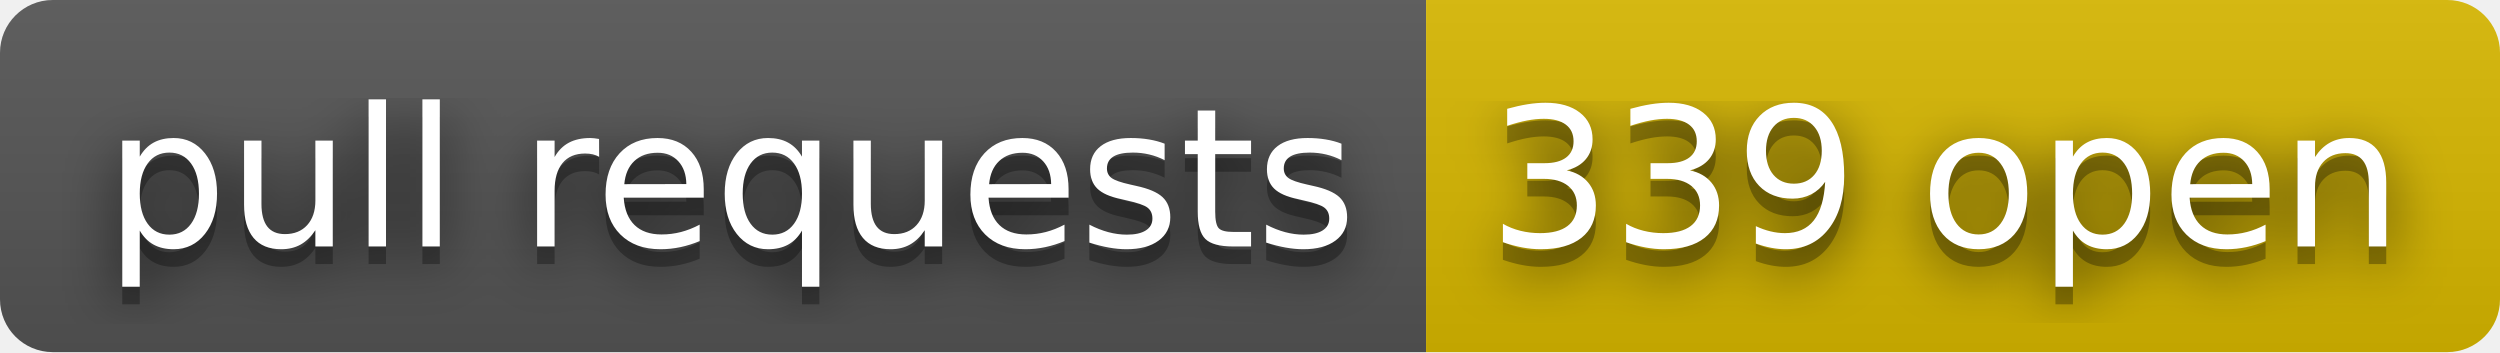
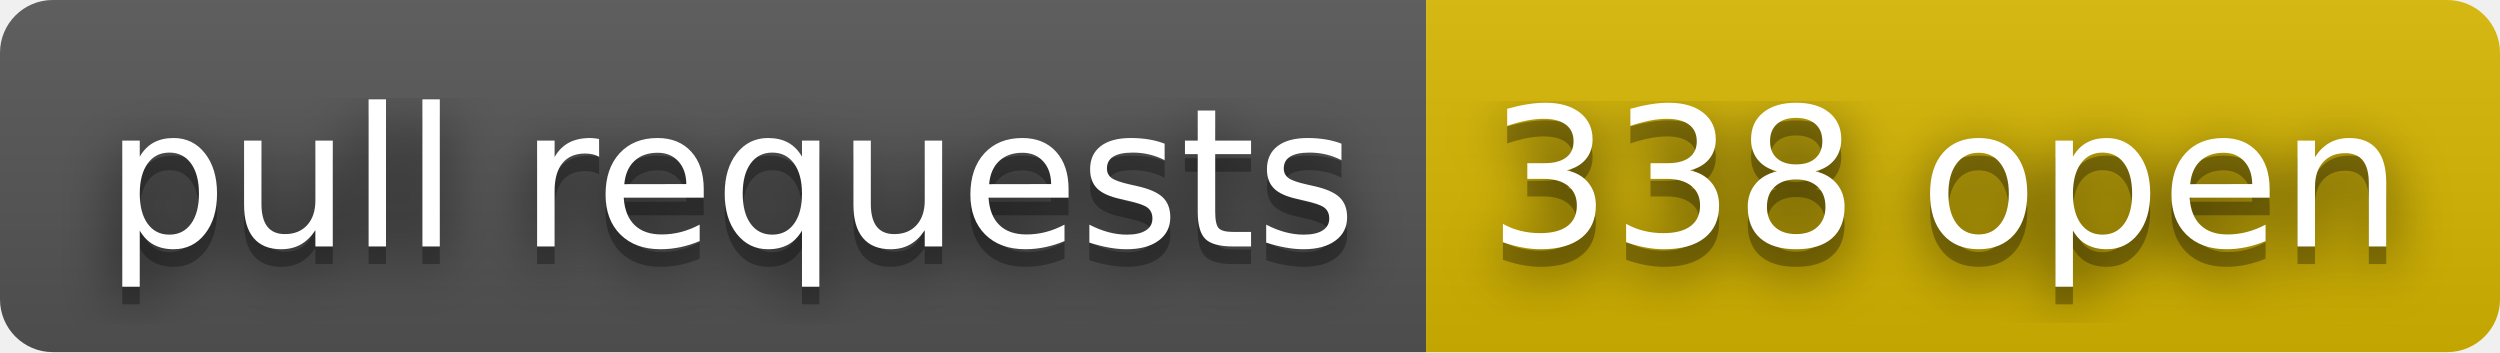
- <svg xmlns="http://www.w3.org/2000/svg" width="142" height="20" role="img" aria-label="pull requests: 339 open">
+ <svg xmlns="http://www.w3.org/2000/svg" width="142" height="20" role="img" aria-label="pull requests: 338 open">
  <filter id="blur">
    <feGaussianBlur stdDeviation="16" />
  </filter>
  <linearGradient id="s" x2="0" y2="100%">
    <stop offset="0" stop-color="#bbb" stop-opacity=".1" />
    <stop offset="1" stop-opacity=".1" />
  </linearGradient>
  <clipPath id="r">
    <rect width="142" height="20" rx="3" />
  </clipPath>
  <g clip-path="url(#r)">
    <rect width="81" height="20" fill="#555" />
    <rect x="81" width="61" height="20" fill="#d8b800" />
    <rect width="142" height="20" fill="url(#s)" />
  </g>
  <g fill="#fff" text-anchor="middle" font-family="Verdana,Geneva,DejaVu Sans,sans-serif" text-rendering="geometricPrecision" font-size="110">
    <g transform="scale(.1)">
      <g aria-hidden="true" fill="#010101">
        <text x="415" y="150" fill-opacity=".8" filter="url(#blur)" textLength="710">pull requests</text>
        <text x="415" y="150" fill-opacity=".3" textLength="710">pull requests</text>
      </g>
      <text x="415" y="140" textLength="710">pull requests</text>
    </g>
    <g transform="scale(.1)">
      <g aria-hidden="true" fill="#010101">
-         <text x="1105" y="150" fill-opacity=".8" filter="url(#blur)" textLength="510">339 open</text>
-         <text x="1105" y="150" fill-opacity=".3" textLength="510">339 open</text>
+         <text x="1105" y="150" fill-opacity=".8" filter="url(#blur)" textLength="510">338 open</text>
+         <text x="1105" y="150" fill-opacity=".3" textLength="510">338 open</text>
      </g>
-       <text x="1105" y="140" textLength="510">339 open</text>
+       <text x="1105" y="140" textLength="510">338 open</text>
    </g>
  </g>
</svg>
